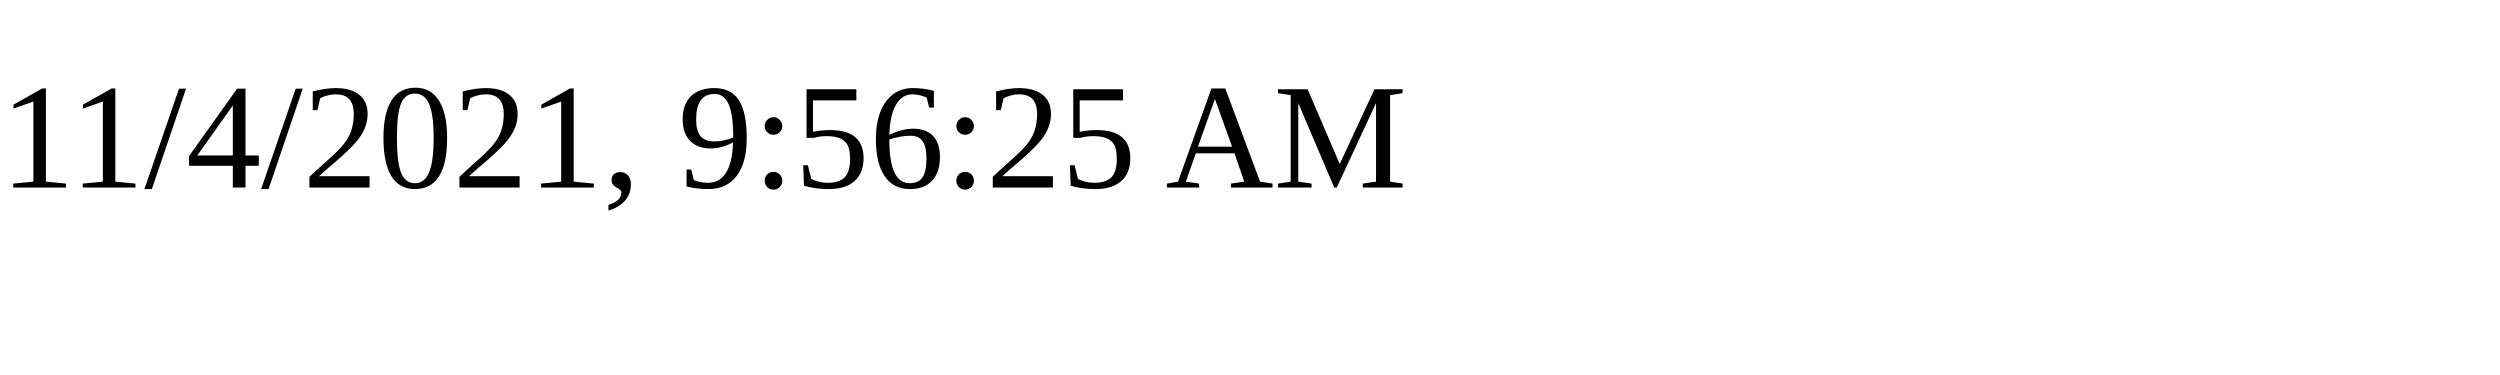
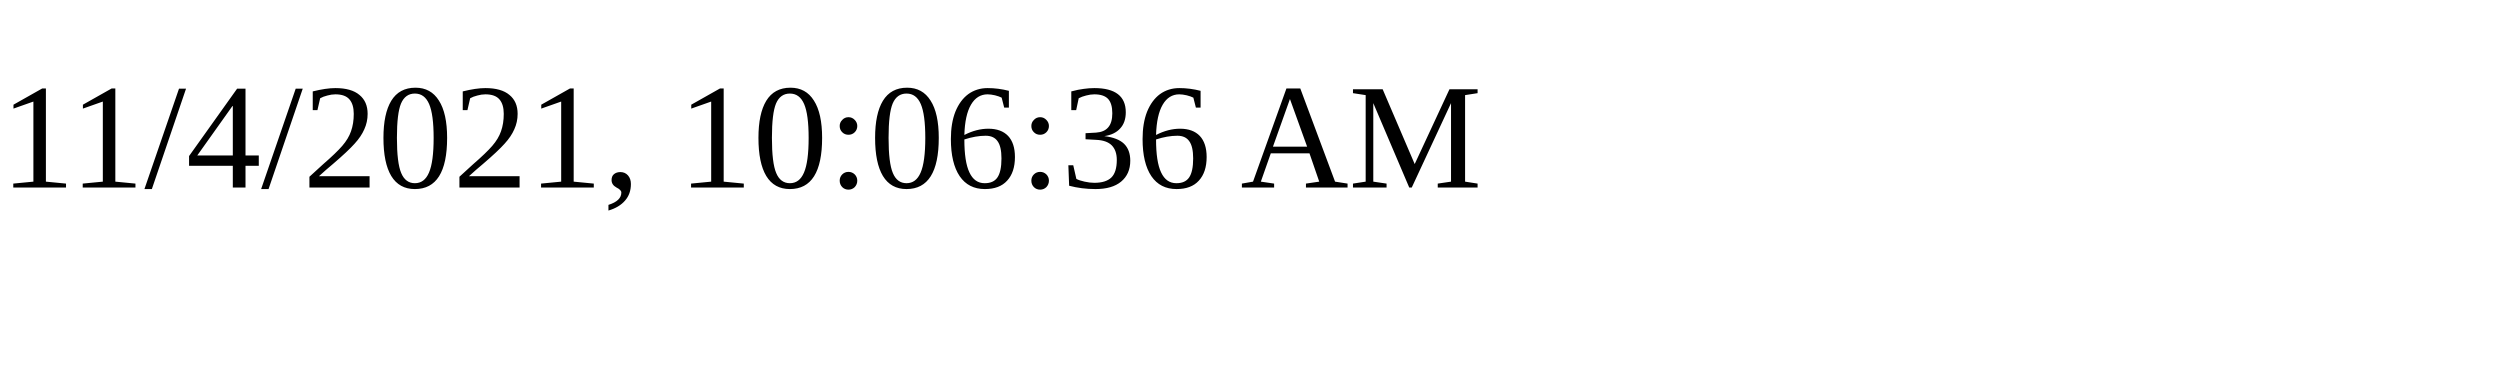
<svg xmlns="http://www.w3.org/2000/svg" height="30" width="200">
-   <text x="0" y="15">11/4/2021, 9:56:25 AM</text>
+   <text x="0" y="15">11/4/2021, 10:06:36 AM</text>
</svg>
